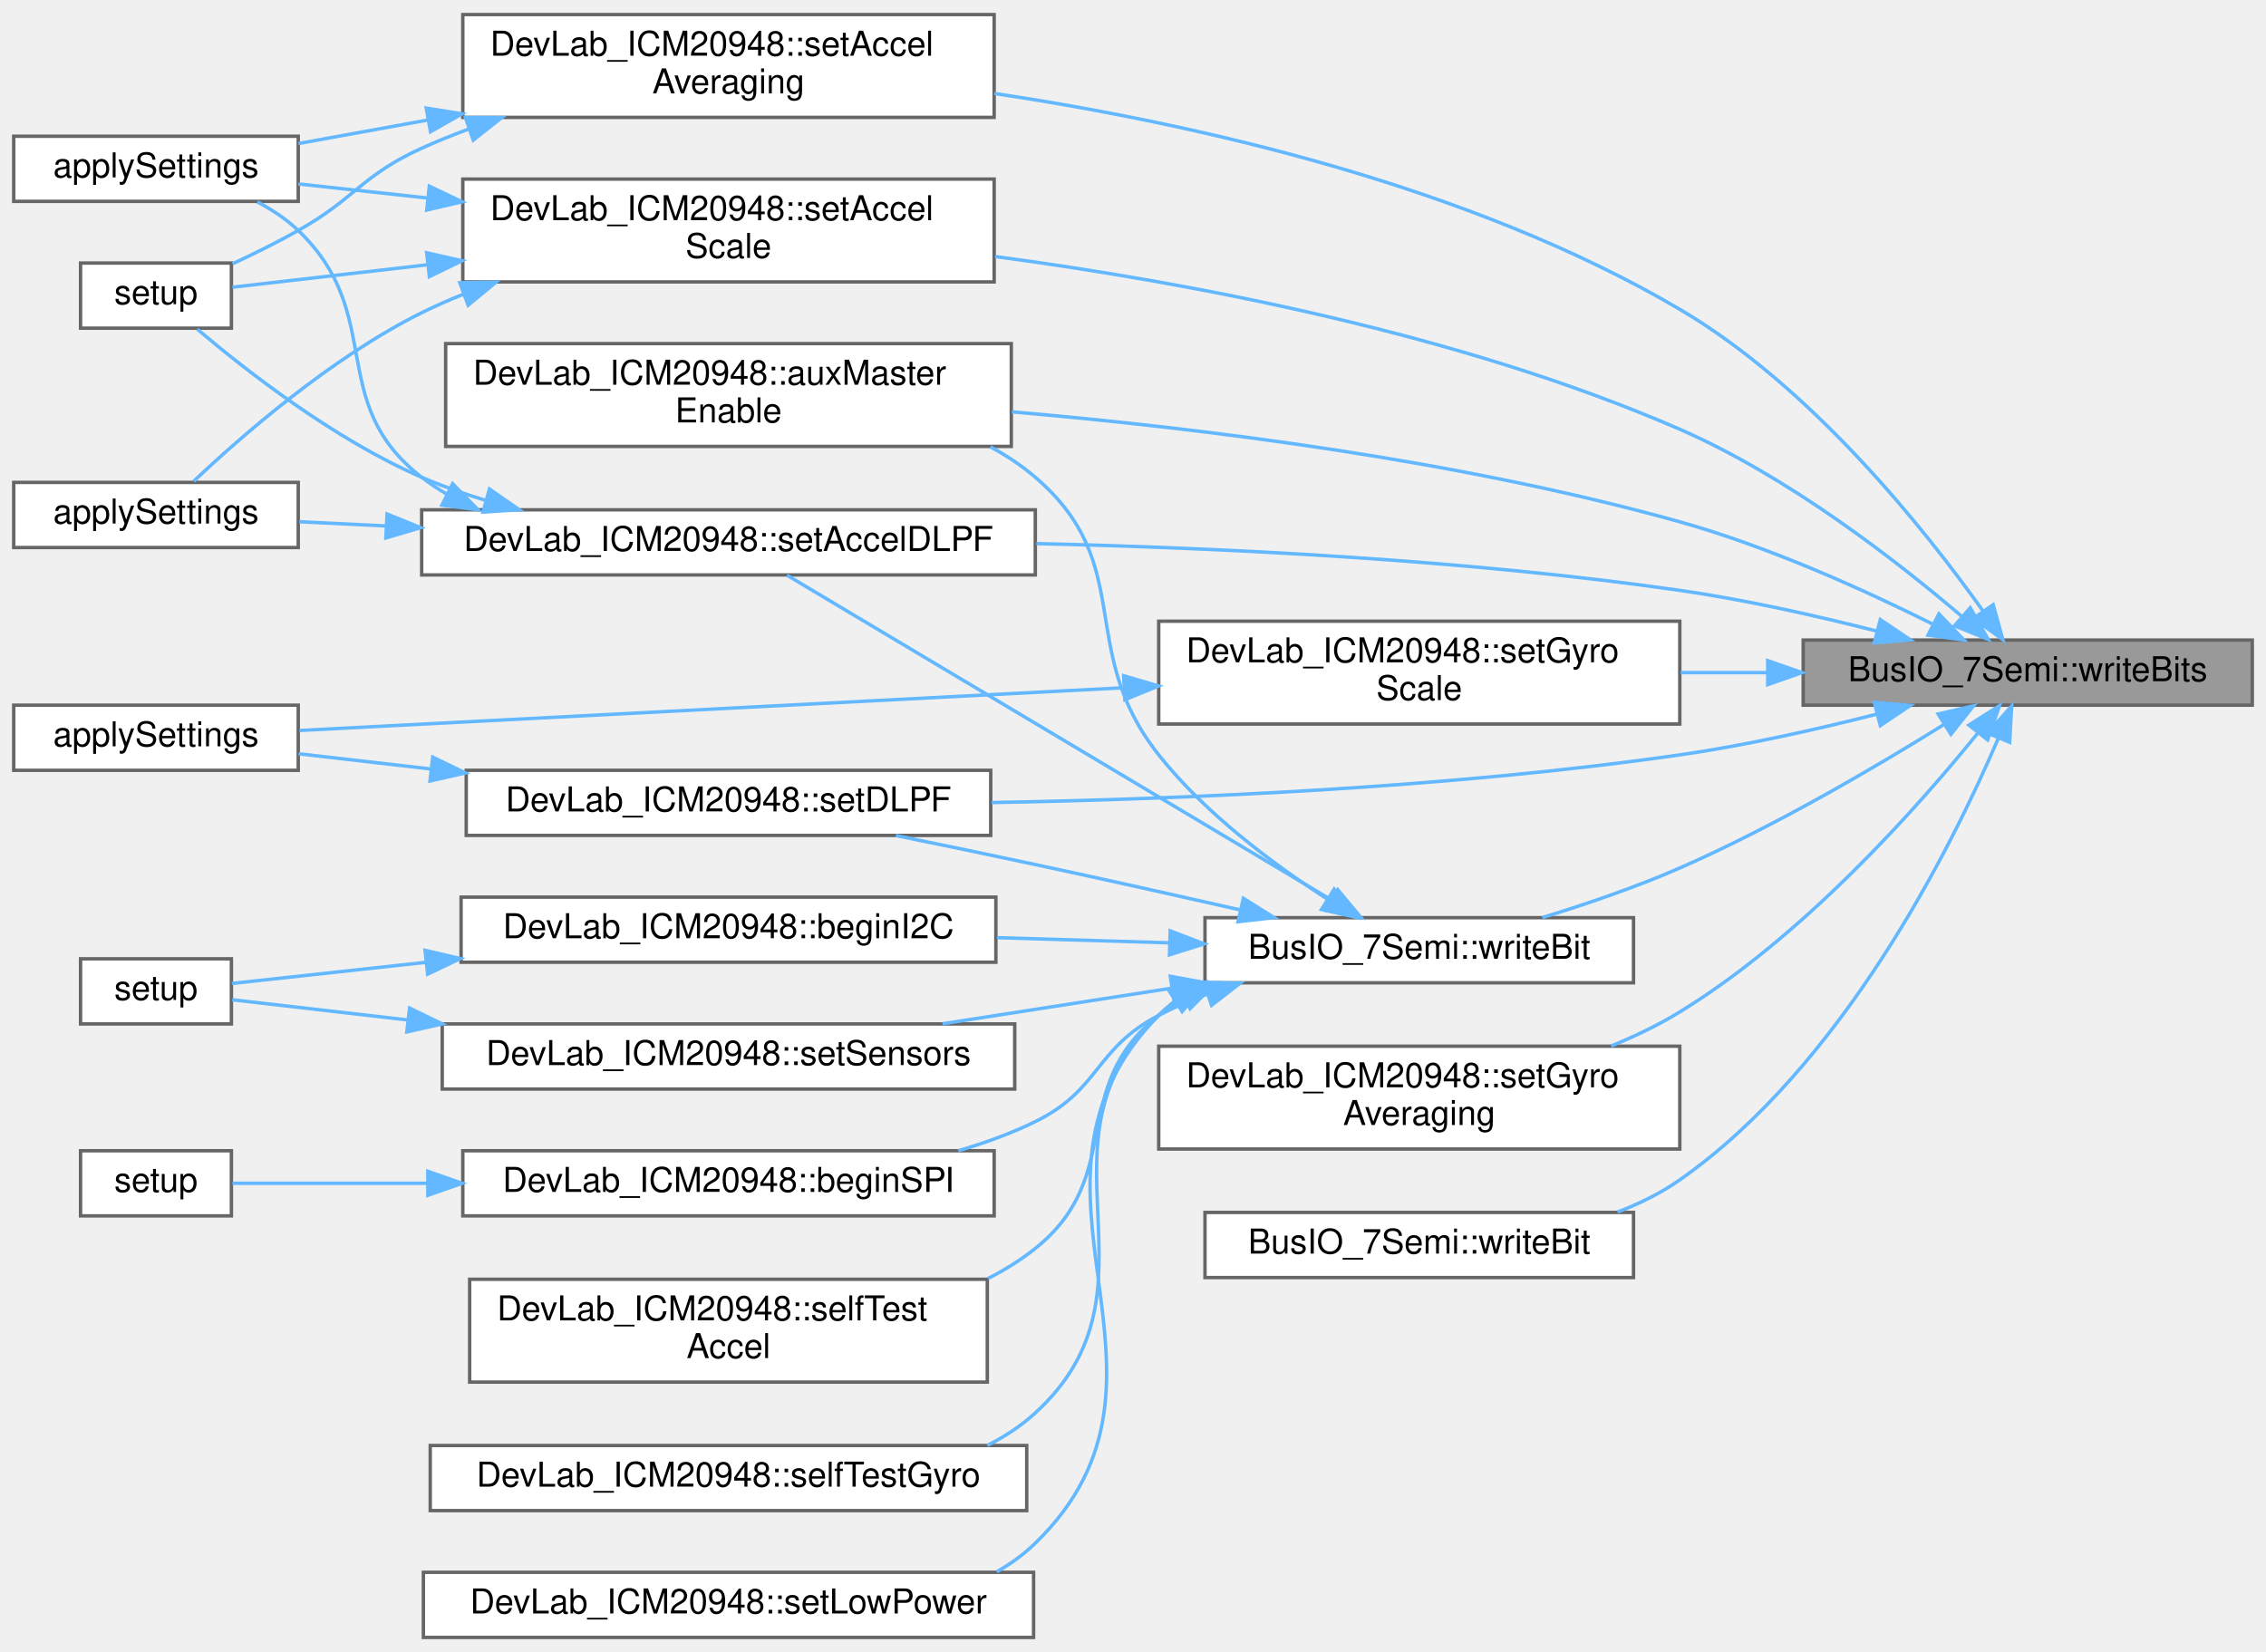
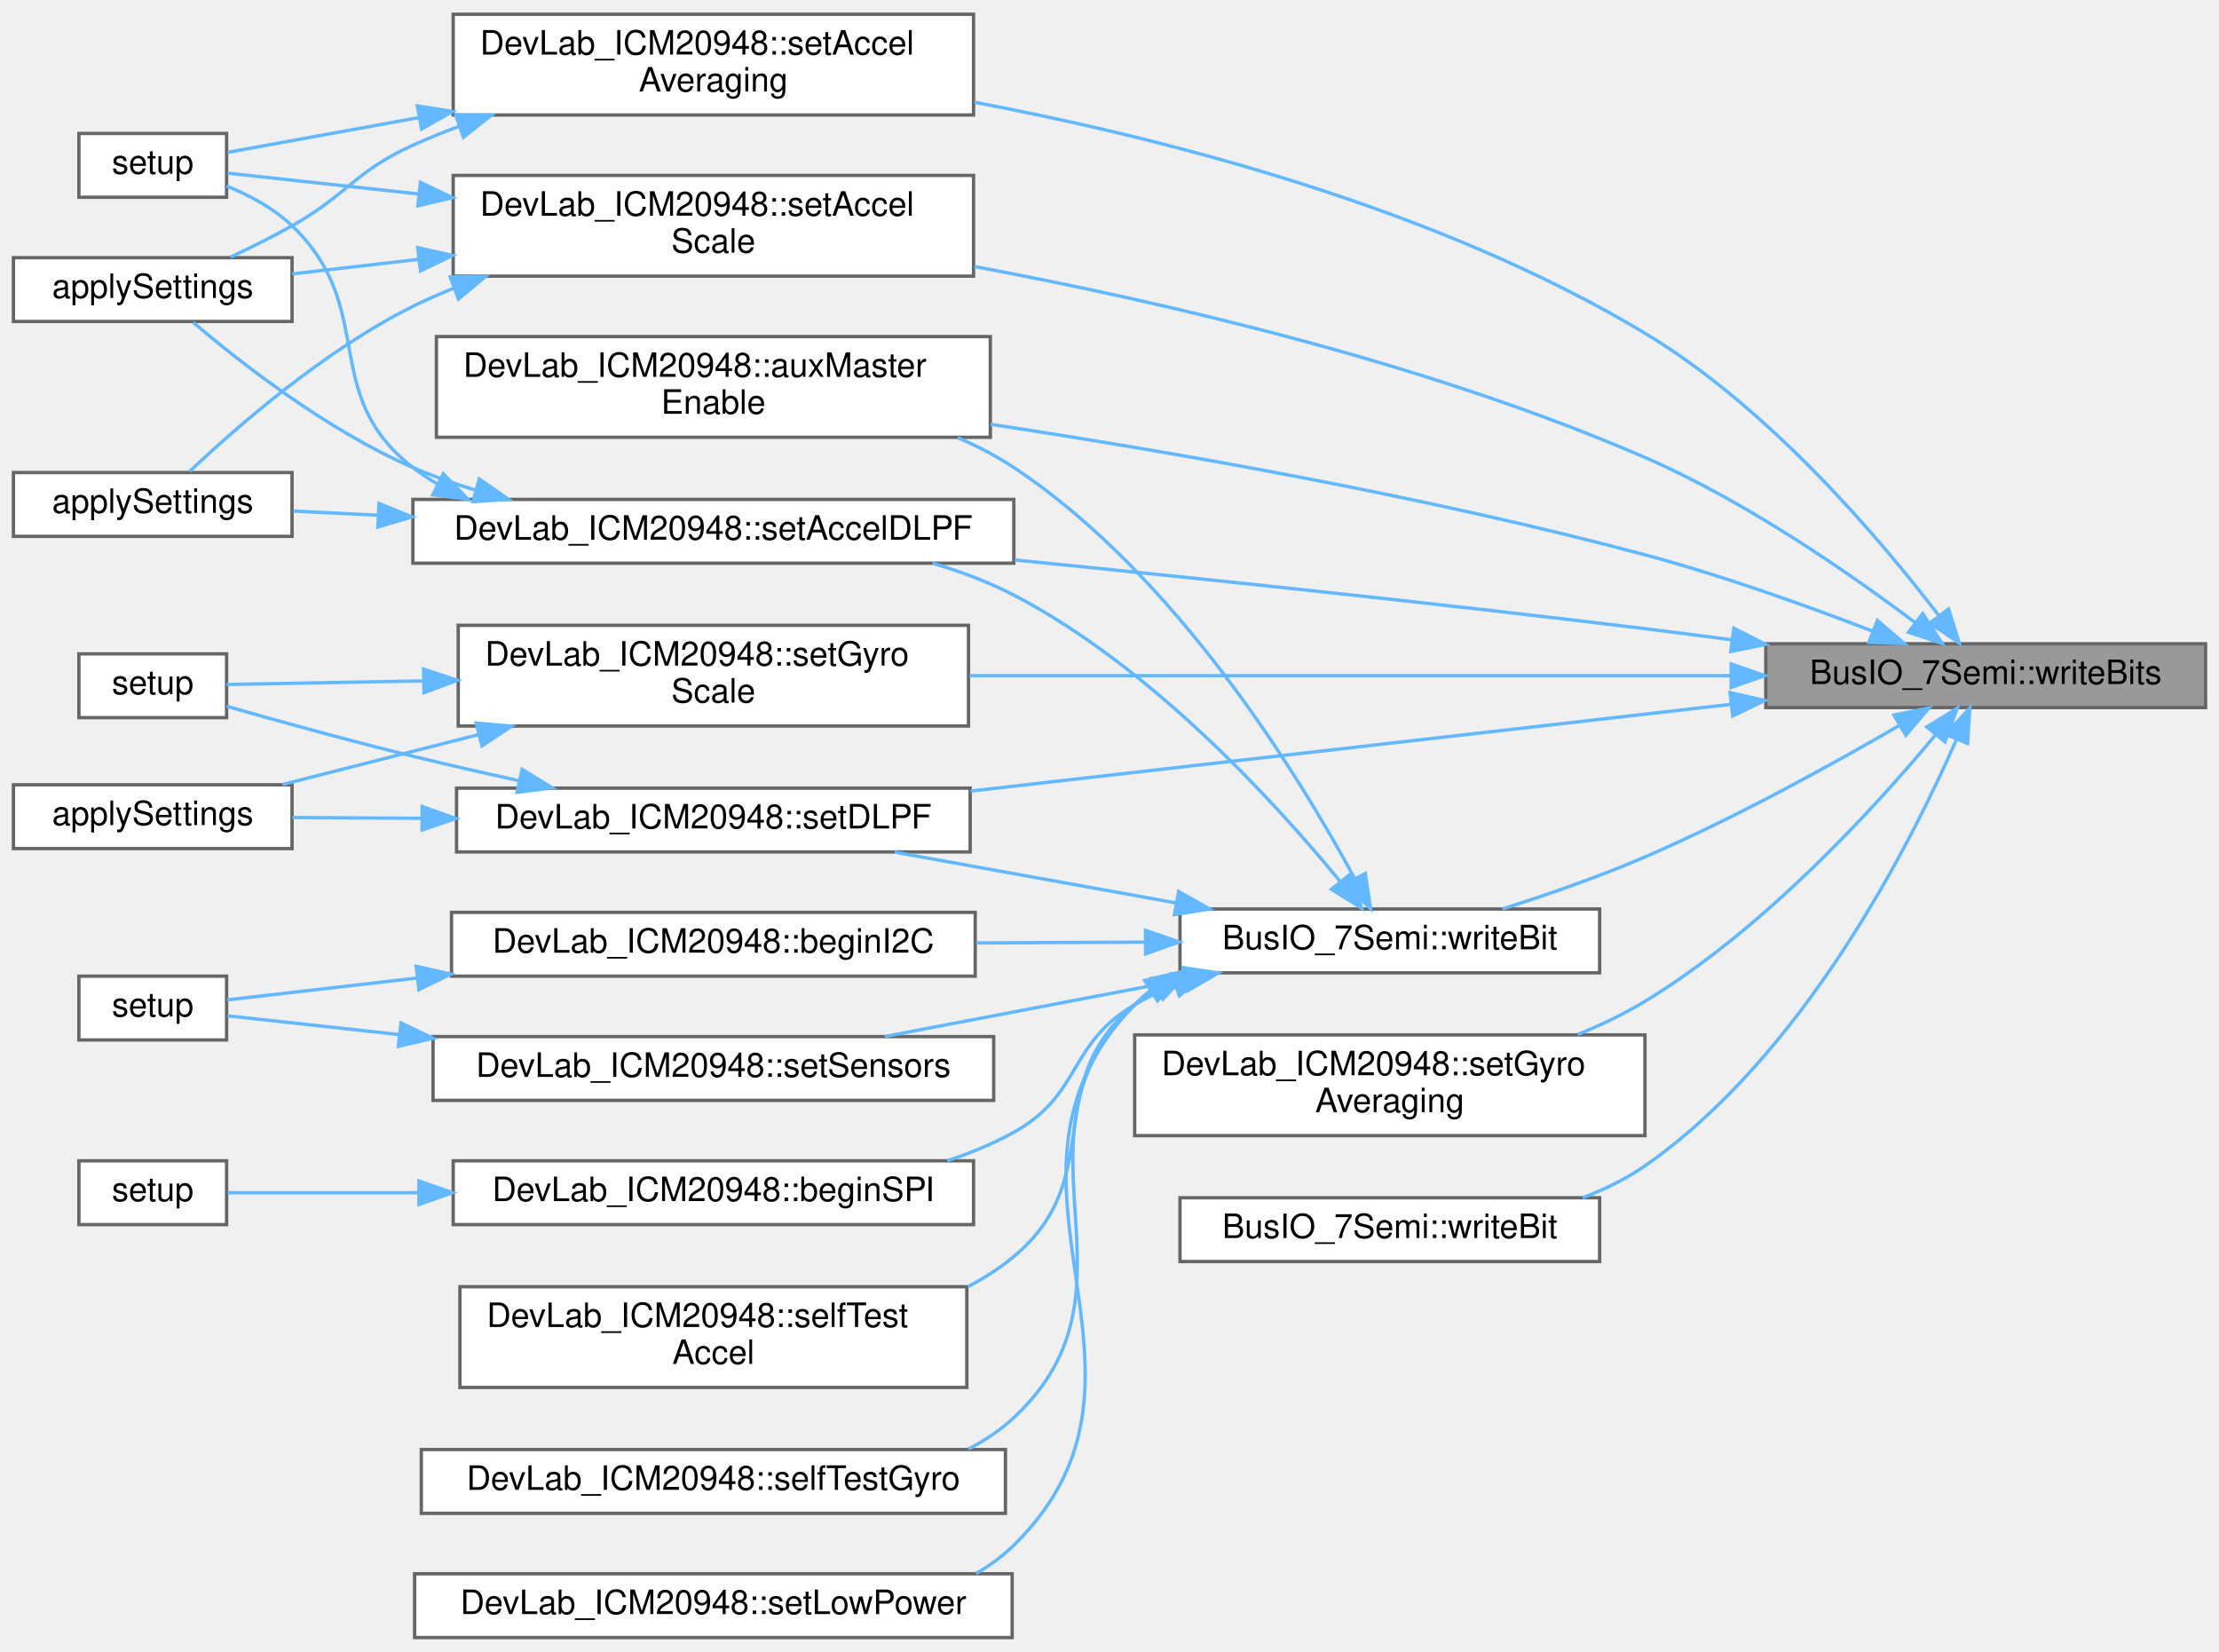
- <svg xmlns="http://www.w3.org/2000/svg" xmlns:xlink="http://www.w3.org/1999/xlink" width="661pt" height="482pt" viewBox="0.00 0.00 661.00 481.50">
-   <g id="graph0" class="graph" transform="scale(1 1) rotate(0) translate(4 477.5)">
+ <svg xmlns="http://www.w3.org/2000/svg" xmlns:xlink="http://www.w3.org/1999/xlink" width="661pt" height="492pt" viewBox="0.00 0.00 661.00 491.50">
+   <g id="graph0" class="graph" transform="scale(1 1) rotate(0) translate(4 487.5)">
    <g id="Node000001" class="node">
      <g id="a_Node000001">
        <a xlink:title=" ">
-           <polygon fill="#999999" stroke="#666666" points="653,-291 522,-291 522,-272 653,-272 653,-291" />
-           <text text-anchor="middle" x="587.5" y="-279" font-family="Helvetica,sans-Serif" font-size="10.00">BusIO_7Semi::writeBits</text>
+           <polygon fill="#999999" stroke="#666666" points="653,-296 522,-296 522,-277 653,-277 653,-296" />
+           <text text-anchor="middle" x="587.5" y="-284" font-family="Helvetica,sans-Serif" font-size="10.00">BusIO_7Semi::writeBits</text>
        </a>
      </g>
    </g>
    <g id="Node000002" class="node">
      <g id="a_Node000002">
        <a xlink:href="classDevLab__ICM20948.html#aab027c72832d1c7ec722187e6a64796a" target="_top" xlink:title=" ">
-           <polygon fill="white" stroke="#666666" points="291,-377.5 126,-377.5 126,-347.5 291,-347.5 291,-377.5" />
-           <text text-anchor="start" x="134" y="-365.5" font-family="Helvetica,sans-Serif" font-size="10.00">DevLab_ICM20948::auxMaster</text>
-           <text text-anchor="middle" x="208.5" y="-354.5" font-family="Helvetica,sans-Serif" font-size="10.00">Enable</text>
+           <polygon fill="white" stroke="#666666" points="291,-387.5 126,-387.5 126,-357.5 291,-357.5 291,-387.5" />
+           <text text-anchor="start" x="134" y="-375.5" font-family="Helvetica,sans-Serif" font-size="10.00">DevLab_ICM20948::auxMaster</text>
+           <text text-anchor="middle" x="208.5" y="-364.5" font-family="Helvetica,sans-Serif" font-size="10.00">Enable</text>
        </a>
      </g>
    </g>
    <g id="edge1_Node000001_Node000002" class="edge">
      <g id="a_edge1_Node000001_Node000002">
        <a xlink:title=" ">
-           <path fill="none" stroke="#63b8ff" d="M559.87,-295.61C540.04,-305.51 512.01,-318.22 486,-325.5 421.87,-343.45 346.86,-352.79 291.16,-357.59" />
-           <polygon fill="#63b8ff" stroke="#63b8ff" points="561.58,-298.67 568.9,-291.02 558.4,-292.43 561.58,-298.67" />
+           <path fill="none" stroke="#63b8ff" d="M553.97,-299.7C534.5,-307.2 509.13,-316.31 486,-322.5 421.32,-339.81 346.52,-352.93 291.04,-361.38" />
+           <polygon fill="#63b8ff" stroke="#63b8ff" points="555.25,-302.95 563.29,-296.05 552.7,-296.43 555.25,-302.95" />
        </a>
      </g>
    </g>
    <g id="Node000003" class="node">
      <g id="a_Node000003">
        <a xlink:href="classDevLab__ICM20948.html#a619f82390347cc173d1604d4d711b537" target="_top" xlink:title=" ">
-           <polygon fill="white" stroke="#666666" points="286,-473.5 131,-473.5 131,-443.5 286,-443.5 286,-473.5" />
-           <text text-anchor="start" x="139" y="-461.5" font-family="Helvetica,sans-Serif" font-size="10.00">DevLab_ICM20948::setAccel</text>
-           <text text-anchor="middle" x="208.5" y="-450.5" font-family="Helvetica,sans-Serif" font-size="10.00">Averaging</text>
+           <polygon fill="white" stroke="#666666" points="286,-483.5 131,-483.5 131,-453.5 286,-453.5 286,-483.5" />
+           <text text-anchor="start" x="139" y="-471.5" font-family="Helvetica,sans-Serif" font-size="10.00">DevLab_ICM20948::setAccel</text>
+           <text text-anchor="middle" x="208.5" y="-460.5" font-family="Helvetica,sans-Serif" font-size="10.00">Averaging</text>
        </a>
      </g>
    </g>
    <g id="edge2_Node000001_Node000003" class="edge">
      <g id="a_edge2_Node000001_Node000003">
        <a xlink:title=" ">
-           <path fill="none" stroke="#63b8ff" d="M574.37,-299.59C557.43,-323.41 524.4,-364.91 486,-387.5 424.27,-423.81 344.13,-441.75 286.04,-450.49" />
-           <polygon fill="#63b8ff" stroke="#63b8ff" points="577.42,-301.33 580.24,-291.12 571.67,-297.34 577.42,-301.33" />
+           <path fill="none" stroke="#63b8ff" d="M573.56,-304.37C556.15,-327.14 523.06,-366.23 486,-388.5 424.21,-425.63 344.27,-446.32 286.24,-457.3" />
+           <polygon fill="#63b8ff" stroke="#63b8ff" points="576.45,-306.34 579.63,-296.24 570.84,-302.15 576.45,-306.34" />
        </a>
      </g>
    </g>
    <g id="Node000006" class="node">
      <g id="a_Node000006">
        <a xlink:href="classDevLab__ICM20948.html#ac52d80aad738b90aa0f05e9d6404bb85" target="_top" xlink:title=" ">
-           <polygon fill="white" stroke="#666666" points="298,-329 119,-329 119,-310 298,-310 298,-329" />
-           <text text-anchor="middle" x="208.5" y="-317" font-family="Helvetica,sans-Serif" font-size="10.00">DevLab_ICM20948::setAccelDLPF</text>
+           <polygon fill="white" stroke="#666666" points="298,-339 119,-339 119,-320 298,-320 298,-339" />
+           <text text-anchor="middle" x="208.5" y="-327" font-family="Helvetica,sans-Serif" font-size="10.00">DevLab_ICM20948::setAccelDLPF</text>
        </a>
      </g>
    </g>
    <g id="edge5_Node000001_Node000006" class="edge">
      <g id="a_edge5_Node000001_Node000006">
        <a xlink:title=" ">
-           <path fill="none" stroke="#63b8ff" d="M543.3,-293.66C525.67,-298.13 505,-302.77 486,-305.5 423.67,-314.44 352.73,-317.9 298.31,-319.14" />
-           <polygon fill="#63b8ff" stroke="#63b8ff" points="544.5,-296.96 553.3,-291.05 542.74,-290.19 544.5,-296.96" />
+           <path fill="none" stroke="#63b8ff" d="M511.79,-297.19C503.1,-298.35 494.36,-299.48 486,-300.5 423.36,-308.15 352.57,-315.55 298.31,-320.96" />
+           <polygon fill="#63b8ff" stroke="#63b8ff" points="512.5,-300.63 521.94,-295.82 511.56,-293.69 512.5,-300.63" />
        </a>
      </g>
    </g>
    <g id="Node000008" class="node">
      <g id="a_Node000008">
        <a xlink:href="classDevLab__ICM20948.html#a1a2aa0019d5e1c6ba8ce4a3c1d9fcb43" target="_top" xlink:title=" ">
-           <polygon fill="white" stroke="#666666" points="286,-425.5 131,-425.5 131,-395.5 286,-395.5 286,-425.5" />
-           <text text-anchor="start" x="139" y="-413.5" font-family="Helvetica,sans-Serif" font-size="10.00">DevLab_ICM20948::setAccel</text>
-           <text text-anchor="middle" x="208.5" y="-402.5" font-family="Helvetica,sans-Serif" font-size="10.00">Scale</text>
+           <polygon fill="white" stroke="#666666" points="286,-435.5 131,-435.5 131,-405.5 286,-405.5 286,-435.5" />
+           <text text-anchor="start" x="139" y="-423.5" font-family="Helvetica,sans-Serif" font-size="10.00">DevLab_ICM20948::setAccel</text>
+           <text text-anchor="middle" x="208.5" y="-412.5" font-family="Helvetica,sans-Serif" font-size="10.00">Scale</text>
        </a>
      </g>
    </g>
    <g id="edge9_Node000001_Node000008" class="edge">
      <g id="a_edge9_Node000001_Node000008">
        <a xlink:title=" ">
-           <path fill="none" stroke="#63b8ff" d="M568.33,-297.85C549.21,-314.17 517.56,-338.75 486,-352.5 421.81,-380.47 343.23,-395.28 286.27,-402.91" />
-           <polygon fill="#63b8ff" stroke="#63b8ff" points="570.72,-300.42 575.96,-291.21 566.12,-295.14 570.72,-300.42" />
+           <path fill="none" stroke="#63b8ff" d="M566.45,-302.33C546.93,-317.02 515.92,-338.52 486,-351.5 421.32,-379.56 342.98,-397.76 286.22,-408.38" />
+           <polygon fill="#63b8ff" stroke="#63b8ff" points="568.75,-304.97 574.56,-296.11 564.49,-299.42 568.75,-304.97" />
        </a>
      </g>
    </g>
    <g id="Node000009" class="node">
      <g id="a_Node000009">
        <a xlink:href="classDevLab__ICM20948.html#a0bea2c662c285120253851c80289e077" target="_top" xlink:title=" ">
          <polygon fill="white" stroke="#666666" points="285,-253 132,-253 132,-234 285,-234 285,-253" />
          <text text-anchor="middle" x="208.5" y="-241" font-family="Helvetica,sans-Serif" font-size="10.00">DevLab_ICM20948::setDLPF</text>
        </a>
      </g>
    </g>
    <g id="edge13_Node000001_Node000009" class="edge">
      <g id="a_edge13_Node000001_Node000009">
        <a xlink:title=" ">
-           <path fill="none" stroke="#63b8ff" d="M543.3,-269.34C525.67,-264.87 505,-260.23 486,-257.5 418.56,-247.82 341.03,-244.57 285.26,-243.59" />
-           <polygon fill="#63b8ff" stroke="#63b8ff" points="542.74,-272.81 553.3,-271.95 544.5,-266.04 542.74,-272.81" />
-         </a>
-       </g>
-     </g>
-     <g id="Node000011" class="node">
-       <g id="a_Node000011">
-         <a xlink:href="classDevLab__ICM20948.html#a7ae5665d5e835f8024df82f43bae46e7" target="_top" xlink:title=" ">
-           <polygon fill="white" stroke="#666666" points="486,-172.5 334,-172.5 334,-142.5 486,-142.5 486,-172.5" />
-           <text text-anchor="start" x="342" y="-160.5" font-family="Helvetica,sans-Serif" font-size="10.00">DevLab_ICM20948::setGyro</text>
-           <text text-anchor="middle" x="410" y="-149.5" font-family="Helvetica,sans-Serif" font-size="10.00">Averaging</text>
-         </a>
-       </g>
-     </g>
-     <g id="edge15_Node000001_Node000011" class="edge">
-       <g id="a_edge15_Node000001_Node000011">
-         <a xlink:title=" ">
-           <path fill="none" stroke="#63b8ff" d="M573.06,-264.02C555.33,-242.08 522.13,-204.64 486,-182.5 479.8,-178.7 472.95,-175.4 465.99,-172.56" />
-           <polygon fill="#63b8ff" stroke="#63b8ff" points="570.32,-266.2 579.27,-271.87 575.81,-261.86 570.32,-266.2" />
+           <path fill="none" stroke="#63b8ff" d="M511.42,-277.94C445.78,-270.45 350.93,-259.63 285.13,-252.13" />
+           <polygon fill="#63b8ff" stroke="#63b8ff" points="511.36,-281.45 521.69,-279.11 512.15,-274.5 511.36,-281.45" />
        </a>
      </g>
    </g>
    <g id="Node000012" class="node">
      <g id="a_Node000012">
-         <a xlink:href="classDevLab__ICM20948.html#a6a06dbd14558e50d40595de82502d632" target="_top" xlink:title=" ">
-           <polygon fill="white" stroke="#666666" points="486,-296.5 334,-296.5 334,-266.5 486,-266.5 486,-296.5" />
-           <text text-anchor="start" x="342" y="-284.5" font-family="Helvetica,sans-Serif" font-size="10.00">DevLab_ICM20948::setGyro</text>
-           <text text-anchor="middle" x="410" y="-273.5" font-family="Helvetica,sans-Serif" font-size="10.00">Scale</text>
+         <a xlink:href="classDevLab__ICM20948.html#a7ae5665d5e835f8024df82f43bae46e7" target="_top" xlink:title=" ">
+           <polygon fill="white" stroke="#666666" points="486,-179.5 334,-179.5 334,-149.5 486,-149.5 486,-179.5" />
+           <text text-anchor="start" x="342" y="-167.5" font-family="Helvetica,sans-Serif" font-size="10.00">DevLab_ICM20948::setGyro</text>
+           <text text-anchor="middle" x="410" y="-156.5" font-family="Helvetica,sans-Serif" font-size="10.00">Averaging</text>
        </a>
      </g>
    </g>
    <g id="edge16_Node000001_Node000012" class="edge">
      <g id="a_edge16_Node000001_Node000012">
        <a xlink:title=" ">
-           <path fill="none" stroke="#63b8ff" d="M511.54,-281.5C503.16,-281.5 494.63,-281.5 486.26,-281.5" />
-           <polygon fill="#63b8ff" stroke="#63b8ff" points="511.65,-285 521.65,-281.5 511.65,-278 511.65,-285" />
+           <path fill="none" stroke="#63b8ff" d="M572.47,-268.77C554.54,-247.21 521.55,-211.04 486,-189.5 479.78,-185.73 472.92,-182.45 465.95,-179.62" />
+           <polygon fill="#63b8ff" stroke="#63b8ff" points="569.96,-271.23 578.99,-276.78 575.39,-266.81 569.96,-271.23" />
        </a>
      </g>
    </g>
    <g id="Node000013" class="node">
      <g id="a_Node000013">
-         <a xlink:href="classBusIO__7Semi.html#a6a07d4bd0a308294b37166b6d25209b2" target="_top" xlink:title=" ">
-           <polygon fill="white" stroke="#666666" points="472.5,-124 347.5,-124 347.5,-105 472.5,-105 472.5,-124" />
-           <text text-anchor="middle" x="410" y="-112" font-family="Helvetica,sans-Serif" font-size="10.00">BusIO_7Semi::writeBit</text>
-         </a>
-       </g>
-     </g>
-     <g id="edge18_Node000001_Node000013" class="edge">
-       <g id="a_edge18_Node000001_Node000013">
-         <a xlink:title=" ">
-           <path fill="none" stroke="#63b8ff" d="M578.87,-262.24C565.22,-230.35 533.53,-166.81 486,-133.5 480.5,-129.65 474.29,-126.57 467.85,-124.12" />
-           <polygon fill="#63b8ff" stroke="#63b8ff" points="575.75,-263.85 582.81,-271.75 582.22,-261.17 575.75,-263.85" />
+         <a xlink:href="classDevLab__ICM20948.html#a6a06dbd14558e50d40595de82502d632" target="_top" xlink:title=" ">
+           <polygon fill="white" stroke="#666666" points="284.5,-301.5 132.5,-301.5 132.5,-271.5 284.5,-271.5 284.5,-301.5" />
+           <text text-anchor="start" x="140.5" y="-289.5" font-family="Helvetica,sans-Serif" font-size="10.00">DevLab_ICM20948::setGyro</text>
+           <text text-anchor="middle" x="208.5" y="-278.5" font-family="Helvetica,sans-Serif" font-size="10.00">Scale</text>
+         </a>
+       </g>
+     </g>
+     <g id="edge17_Node000001_Node000013" class="edge">
+       <g id="a_edge17_Node000001_Node000013">
+         <a xlink:title=" ">
+           <path fill="none" stroke="#63b8ff" d="M511.4,-286.5C445.65,-286.5 350.6,-286.5 284.79,-286.5" />
+           <polygon fill="#63b8ff" stroke="#63b8ff" points="511.69,-290 521.69,-286.5 511.69,-283 511.69,-290" />
        </a>
      </g>
    </g>
    <g id="Node000014" class="node">
      <g id="a_Node000014">
+         <a xlink:href="classBusIO__7Semi.html#a6a07d4bd0a308294b37166b6d25209b2" target="_top" xlink:title=" ">
+           <polygon fill="white" stroke="#666666" points="472.5,-131 347.5,-131 347.5,-112 472.5,-112 472.5,-131" />
+           <text text-anchor="middle" x="410" y="-119" font-family="Helvetica,sans-Serif" font-size="10.00">BusIO_7Semi::writeBit</text>
+         </a>
+       </g>
+     </g>
+     <g id="edge20_Node000001_Node000014" class="edge">
+       <g id="a_edge20_Node000001_Node000014">
+         <a xlink:title=" ">
+           <path fill="none" stroke="#63b8ff" d="M578.8,-267.5C565.04,-236.04 533.2,-173.35 486,-140.5 480.38,-136.59 474.02,-133.48 467.44,-131.01" />
+           <polygon fill="#63b8ff" stroke="#63b8ff" points="575.65,-269.04 582.77,-276.88 582.1,-266.31 575.65,-269.04" />
+         </a>
+       </g>
+     </g>
+     <g id="Node000015" class="node">
+       <g id="a_Node000015">
        <a xlink:href="classBusIO__7Semi.html#ac7b3d1c425f7187abbe1bbec64d9ccea" target="_top" xlink:title=" ">
-           <polygon fill="white" stroke="#666666" points="472.5,-210 347.5,-210 347.5,-191 472.5,-191 472.5,-210" />
-           <text text-anchor="middle" x="410" y="-198" font-family="Helvetica,sans-Serif" font-size="10.00">BusIO_7Semi::writeBit</text>
-         </a>
-       </g>
-     </g>
-     <g id="edge19_Node000001_Node000014" class="edge">
-       <g id="a_edge19_Node000001_Node000014">
-         <a xlink:title=" ">
-           <path fill="none" stroke="#63b8ff" d="M562.99,-266.32C543.07,-253.91 513.44,-236.52 486,-224.5 473.23,-218.91 458.73,-213.96 445.9,-210.03" />
-           <polygon fill="#63b8ff" stroke="#63b8ff" points="561.36,-269.43 571.68,-271.8 565.09,-263.51 561.36,-269.43" />
+           <polygon fill="white" stroke="#666666" points="472.5,-217 347.5,-217 347.5,-198 472.5,-198 472.5,-217" />
+           <text text-anchor="middle" x="410" y="-205" font-family="Helvetica,sans-Serif" font-size="10.00">BusIO_7Semi::writeBit</text>
+         </a>
+       </g>
+     </g>
+     <g id="edge21_Node000001_Node000015" class="edge">
+       <g id="a_edge21_Node000001_Node000015">
+         <a xlink:title=" ">
+           <path fill="none" stroke="#63b8ff" d="M561.8,-271.68C541.81,-260.08 512.69,-244.02 486,-232.5 472.39,-226.63 456.92,-221.26 443.57,-217.02" />
+           <polygon fill="#63b8ff" stroke="#63b8ff" points="560.17,-274.79 570.56,-276.83 563.71,-268.75 560.17,-274.79" />
        </a>
      </g>
    </g>
    <g id="Node000004" class="node">
      <g id="a_Node000004">
        <a xlink:href="test2_8ino.html#a73c1d2766fc4db839bb9adf5cab93c80" target="_top" xlink:title="Apply one accelerometer full-scale, DLPF, and averaging configuration.">
-           <polygon fill="white" stroke="#666666" points="83,-438 0,-438 0,-419 83,-419 83,-438" />
-           <text text-anchor="middle" x="41.5" y="-426" font-family="Helvetica,sans-Serif" font-size="10.00">applySettings</text>
+           <polygon fill="white" stroke="#666666" points="83,-411 0,-411 0,-392 83,-392 83,-411" />
+           <text text-anchor="middle" x="41.5" y="-399" font-family="Helvetica,sans-Serif" font-size="10.00">applySettings</text>
        </a>
      </g>
    </g>
    <g id="edge3_Node000003_Node000004" class="edge">
      <g id="a_edge3_Node000003_Node000004">
        <a xlink:title=" ">
-           <path fill="none" stroke="#63b8ff" d="M120.73,-442.72C107.57,-440.33 94.56,-437.97 83.04,-435.87" />
-           <polygon fill="#63b8ff" stroke="#63b8ff" points="120.33,-446.21 130.8,-444.55 121.58,-439.32 120.33,-446.21" />
+           <path fill="none" stroke="#63b8ff" d="M132.66,-450.08C127.98,-448.35 123.39,-446.49 119,-444.5 101.49,-436.55 99.75,-429.94 83,-420.5 77.18,-417.22 70.7,-414 64.66,-411.17" />
+           <polygon fill="#63b8ff" stroke="#63b8ff" points="131.76,-453.47 142.36,-453.44 134.05,-446.86 131.76,-453.47" />
        </a>
      </g>
    </g>
    <g id="Node000005" class="node">
      <g id="a_Node000005">
        <a xlink:href="i2c__accel_8ino.html#a4fc01d736fe50cf5b977f755b675f11d" target="_top" xlink:title="Configure the IMU for accelerometer-only operation over I2C.">
-           <polygon fill="white" stroke="#666666" points="63.5,-401 19.5,-401 19.5,-382 63.5,-382 63.5,-401" />
-           <text text-anchor="middle" x="41.5" y="-389" font-family="Helvetica,sans-Serif" font-size="10.00">setup</text>
+           <polygon fill="white" stroke="#666666" points="63.5,-448 19.5,-448 19.5,-429 63.5,-429 63.5,-448" />
+           <text text-anchor="middle" x="41.5" y="-436" font-family="Helvetica,sans-Serif" font-size="10.00">setup</text>
        </a>
      </g>
    </g>
    <g id="edge4_Node000003_Node000005" class="edge">
      <g id="a_edge4_Node000003_Node000005">
        <a xlink:title=" ">
-           <path fill="none" stroke="#63b8ff" d="M132.66,-440.08C127.98,-438.35 123.39,-436.49 119,-434.5 101.49,-426.55 99.75,-419.94 83,-410.5 76.91,-407.07 70.1,-403.7 63.82,-400.78" />
-           <polygon fill="#63b8ff" stroke="#63b8ff" points="131.76,-443.47 142.36,-443.44 134.05,-436.86 131.76,-443.47" />
+           <path fill="none" stroke="#63b8ff" d="M120.7,-452.72C99.47,-448.86 78.61,-445.07 63.79,-442.37" />
+           <polygon fill="#63b8ff" stroke="#63b8ff" points="120.33,-456.21 130.8,-454.55 121.58,-449.32 120.33,-456.21" />
        </a>
      </g>
    </g>
    <g id="edge7_Node000006_Node000004" class="edge">
      <g id="a_edge7_Node000006_Node000004">
        <a xlink:title=" ">
-           <path fill="none" stroke="#63b8ff" d="M126.36,-333.56C123.79,-335.05 121.33,-336.7 119,-338.5 90.72,-360.42 108.87,-385.78 83,-410.5 79.55,-413.8 75.4,-416.55 71.08,-418.83" />
-           <polygon fill="#63b8ff" stroke="#63b8ff" points="128.04,-336.63 135.42,-329.03 124.91,-330.37 128.04,-336.63" />
+           <path fill="none" stroke="#63b8ff" d="M137.45,-341.82C131.11,-343.75 124.87,-345.96 119,-348.5 93.5,-359.54 67.73,-379.67 53.57,-391.69" />
+           <polygon fill="#63b8ff" stroke="#63b8ff" points="138.77,-345.08 147.46,-339.03 136.89,-338.34 138.77,-345.08" />
        </a>
      </g>
    </g>
    <g id="edge8_Node000006_Node000005" class="edge">
      <g id="a_edge8_Node000006_Node000005">
        <a xlink:title=" ">
-           <path fill="none" stroke="#63b8ff" d="M137.45,-331.82C131.11,-333.75 124.87,-335.96 119,-338.5 93.5,-349.54 67.73,-369.67 53.57,-381.69" />
-           <polygon fill="#63b8ff" stroke="#63b8ff" points="138.77,-335.08 147.46,-329.03 136.89,-328.34 138.77,-335.08" />
+           <path fill="none" stroke="#63b8ff" d="M126.36,-343.56C123.79,-345.05 121.33,-346.7 119,-348.5 90.72,-370.42 108.87,-395.78 83,-420.5 77.55,-425.71 70.34,-429.57 63.51,-432.35" />
+           <polygon fill="#63b8ff" stroke="#63b8ff" points="128.04,-346.63 135.42,-339.03 124.91,-340.37 128.04,-346.63" />
        </a>
      </g>
    </g>
    <g id="Node000007" class="node">
      <g id="a_Node000007">
        <a xlink:href="test_8ino.html#a327f4fbd9f22daba4f8a6f3f1c13f729" target="_top" xlink:title="Apply one accelerometer full-scale and DLPF configuration.">
-           <polygon fill="white" stroke="#666666" points="83,-337 0,-337 0,-318 83,-318 83,-337" />
-           <text text-anchor="middle" x="41.5" y="-325" font-family="Helvetica,sans-Serif" font-size="10.00">applySettings</text>
+           <polygon fill="white" stroke="#666666" points="83,-347 0,-347 0,-328 83,-328 83,-347" />
+           <text text-anchor="middle" x="41.5" y="-335" font-family="Helvetica,sans-Serif" font-size="10.00">applySettings</text>
        </a>
      </g>
    </g>
    <g id="edge6_Node000006_Node000007" class="edge">
      <g id="a_edge6_Node000006_Node000007">
        <a xlink:title=" ">
-           <path fill="none" stroke="#63b8ff" d="M108.65,-324.29C99.81,-324.72 91.23,-325.14 83.33,-325.52" />
-           <polygon fill="#63b8ff" stroke="#63b8ff" points="108.9,-327.78 118.72,-323.8 108.56,-320.79 108.9,-327.78" />
+           <path fill="none" stroke="#63b8ff" d="M108.65,-334.29C99.81,-334.72 91.23,-335.14 83.33,-335.52" />
+           <polygon fill="#63b8ff" stroke="#63b8ff" points="108.9,-337.78 118.72,-333.8 108.56,-330.79 108.9,-337.78" />
        </a>
      </g>
    </g>
    <g id="edge11_Node000008_Node000004" class="edge">
      <g id="a_edge11_Node000008_Node000004">
        <a xlink:title=" ">
-           <path fill="none" stroke="#63b8ff" d="M120.73,-419.97C107.57,-421.4 94.56,-422.82 83.04,-424.08" />
-           <polygon fill="#63b8ff" stroke="#63b8ff" points="121.24,-423.43 130.8,-418.87 120.48,-416.47 121.24,-423.43" />
+           <path fill="none" stroke="#63b8ff" d="M120.73,-410.51C107.57,-408.99 94.56,-407.49 83.04,-406.17" />
+           <polygon fill="#63b8ff" stroke="#63b8ff" points="120.46,-414 130.8,-411.67 121.26,-407.05 120.46,-414" />
        </a>
      </g>
    </g>
    <g id="edge12_Node000008_Node000005" class="edge">
      <g id="a_edge12_Node000008_Node000005">
        <a xlink:title=" ">
-           <path fill="none" stroke="#63b8ff" d="M120.7,-400.5C99.47,-398.06 78.61,-395.66 63.79,-393.95" />
-           <polygon fill="#63b8ff" stroke="#63b8ff" points="120.46,-404 130.8,-401.67 121.26,-397.05 120.46,-404" />
+           <path fill="none" stroke="#63b8ff" d="M120.7,-429.97C99.47,-432.29 78.61,-434.56 63.79,-436.18" />
+           <polygon fill="#63b8ff" stroke="#63b8ff" points="121.24,-433.43 130.8,-428.87 120.48,-426.47 121.24,-433.43" />
        </a>
      </g>
    </g>
    <g id="edge10_Node000008_Node000007" class="edge">
      <g id="a_edge10_Node000008_Node000007">
        <a xlink:title=" ">
-           <path fill="none" stroke="#63b8ff" d="M131.33,-391.97C127.1,-390.29 122.96,-388.46 119,-386.5 92.56,-373.37 66.32,-350.41 52.5,-337.34" />
-           <polygon fill="#63b8ff" stroke="#63b8ff" points="130.13,-395.26 140.72,-395.45 132.56,-388.69 130.13,-395.26" />
+           <path fill="none" stroke="#63b8ff" d="M131.33,-401.97C127.1,-400.29 122.96,-398.46 119,-396.5 92.56,-383.37 66.32,-360.41 52.5,-347.34" />
+           <polygon fill="#63b8ff" stroke="#63b8ff" points="130.13,-405.26 140.72,-405.45 132.56,-398.69 130.13,-405.26" />
        </a>
      </g>
    </g>
    <g id="Node000010" class="node">
      <g id="a_Node000010">
        <a xlink:href="gyr__test_8ino.html#a327f4fbd9f22daba4f8a6f3f1c13f729" target="_top" xlink:title="Apply one gyroscope full-scale and DLPF configuration.">
-           <polygon fill="white" stroke="#666666" points="83,-272 0,-272 0,-253 83,-253 83,-272" />
-           <text text-anchor="middle" x="41.5" y="-260" font-family="Helvetica,sans-Serif" font-size="10.00">applySettings</text>
+           <polygon fill="white" stroke="#666666" points="83,-254 0,-254 0,-235 83,-235 83,-254" />
+           <text text-anchor="middle" x="41.5" y="-242" font-family="Helvetica,sans-Serif" font-size="10.00">applySettings</text>
        </a>
      </g>
    </g>
    <g id="edge14_Node000009_Node000010" class="edge">
      <g id="a_edge14_Node000009_Node000010">
        <a xlink:title=" ">
-           <path fill="none" stroke="#63b8ff" d="M121.52,-253.4C108.12,-254.94 94.85,-256.47 83.11,-257.82" />
-           <polygon fill="#63b8ff" stroke="#63b8ff" points="122.23,-256.84 131.76,-252.22 121.43,-249.89 122.23,-256.84" />
-         </a>
-       </g>
-     </g>
-     <g id="edge17_Node000012_Node000010" class="edge">
-       <g id="a_edge17_Node000012_Node000010">
-         <a xlink:title=" ">
-           <path fill="none" stroke="#63b8ff" d="M323.51,-277.07C247.98,-273.15 141.12,-267.61 83.37,-264.62" />
-           <polygon fill="#63b8ff" stroke="#63b8ff" points="323.78,-280.59 333.95,-277.61 324.14,-273.6 323.78,-280.59" />
-         </a>
-       </g>
-     </g>
-     <g id="edge20_Node000014_Node000002" class="edge">
-       <g id="a_edge20_Node000014_Node000002">
-         <a xlink:title=" ">
-           <path fill="none" stroke="#63b8ff" d="M383.01,-215.54C367.19,-225.75 347.49,-240.46 334,-257.5 309.55,-288.39 327.91,-312.86 298,-338.5 294.01,-341.92 289.58,-344.86 284.89,-347.38" />
-           <polygon fill="#63b8ff" stroke="#63b8ff" points="385.17,-218.32 391.81,-210.07 381.47,-212.38 385.17,-218.32" />
-         </a>
-       </g>
-     </g>
-     <g id="edge27_Node000014_Node000006" class="edge">
-       <g id="a_edge27_Node000014_Node000006">
-         <a xlink:title=" ">
-           <path fill="none" stroke="#63b8ff" d="M384.35,-215.2C342.9,-239.93 260.36,-289.16 225.56,-309.92" />
-           <polygon fill="#63b8ff" stroke="#63b8ff" points="386.22,-218.17 393.01,-210.04 382.63,-212.15 386.22,-218.17" />
-         </a>
-       </g>
-     </g>
-     <g id="edge28_Node000014_Node000009" class="edge">
-       <g id="a_edge28_Node000014_Node000009">
-         <a xlink:title=" ">
-           <path fill="none" stroke="#63b8ff" d="M357.82,-212.26C339.03,-216.52 317.57,-221.31 298,-225.5 284.82,-228.33 270.5,-231.28 257.31,-233.97" />
-           <polygon fill="#63b8ff" stroke="#63b8ff" points="358.69,-215.65 367.67,-210.02 357.14,-208.83 358.69,-215.65" />
-         </a>
-       </g>
-     </g>
-     <g id="Node000015" class="node">
-       <g id="a_Node000015">
+           <path fill="none" stroke="#63b8ff" d="M121.52,-244.02C108.12,-244.1 94.85,-244.18 83.11,-244.25" />
+           <polygon fill="#63b8ff" stroke="#63b8ff" points="121.78,-247.52 131.76,-243.96 121.74,-240.52 121.78,-247.52" />
+         </a>
+       </g>
+     </g>
+     <g id="Node000011" class="node">
+       <g id="a_Node000011">
+         <a xlink:href="i2c__gyro_8ino.html#a4fc01d736fe50cf5b977f755b675f11d" target="_top" xlink:title="Configure the IMU for gyroscope-only operation over I2C.">
+           <polygon fill="white" stroke="#666666" points="63.5,-293 19.5,-293 19.5,-274 63.5,-274 63.5,-293" />
+           <text text-anchor="middle" x="41.5" y="-281" font-family="Helvetica,sans-Serif" font-size="10.00">setup</text>
+         </a>
+       </g>
+     </g>
+     <g id="edge15_Node000009_Node000011" class="edge">
+       <g id="a_edge15_Node000009_Node000011">
+         <a xlink:title=" ">
+           <path fill="none" stroke="#63b8ff" d="M150.59,-255.22C140.06,-257.53 129.18,-260.01 119,-262.5 100.14,-267.11 78.84,-273.01 63.52,-277.39" />
+           <polygon fill="#63b8ff" stroke="#63b8ff" points="151.51,-258.6 160.54,-253.07 150.02,-251.76 151.51,-258.6" />
+         </a>
+       </g>
+     </g>
+     <g id="edge18_Node000013_Node000010" class="edge">
+       <g id="a_edge18_Node000013_Node000010">
+         <a xlink:title=" ">
+           <path fill="none" stroke="#63b8ff" d="M138.67,-268.98C118.63,-263.88 97.48,-258.49 80.13,-254.08" />
+           <polygon fill="#63b8ff" stroke="#63b8ff" points="137.84,-272.38 148.4,-271.46 139.57,-265.6 137.84,-272.38" />
+         </a>
+       </g>
+     </g>
+     <g id="edge19_Node000013_Node000011" class="edge">
+       <g id="a_edge19_Node000013_Node000011">
+         <a xlink:title=" ">
+           <path fill="none" stroke="#63b8ff" d="M122.19,-284.95C100.31,-284.55 78.69,-284.16 63.51,-283.88" />
+           <polygon fill="#63b8ff" stroke="#63b8ff" points="122.18,-288.45 132.24,-285.13 122.31,-281.45 122.18,-288.45" />
+         </a>
+       </g>
+     </g>
+     <g id="edge22_Node000015_Node000002" class="edge">
+       <g id="a_edge22_Node000015_Node000002">
+         <a xlink:title=" ">
+           <path fill="none" stroke="#63b8ff" d="M399.48,-226.2C383.02,-256.6 346.33,-316.54 298,-348.5 292.82,-351.93 287.17,-354.86 281.3,-357.38" />
+           <polygon fill="#63b8ff" stroke="#63b8ff" points="402.7,-227.59 404.27,-217.11 396.51,-224.32 402.7,-227.59" />
+         </a>
+       </g>
+     </g>
+     <g id="edge29_Node000015_Node000006" class="edge">
+       <g id="a_edge29_Node000015_Node000006">
+         <a xlink:title=" ">
+           <path fill="none" stroke="#63b8ff" d="M395.14,-225.3C375.94,-248.67 338.95,-289.2 298,-310.5 290.47,-314.42 282.18,-317.53 273.79,-320" />
+           <polygon fill="#63b8ff" stroke="#63b8ff" points="398.06,-227.25 401.6,-217.27 392.61,-222.87 398.06,-227.25" />
+         </a>
+       </g>
+     </g>
+     <g id="edge30_Node000015_Node000009" class="edge">
+       <g id="a_edge30_Node000015_Node000009">
+         <a xlink:title=" ">
+           <path fill="none" stroke="#63b8ff" d="M346.23,-218.83C319.31,-223.68 288.21,-229.3 262.47,-233.94" />
+           <polygon fill="#63b8ff" stroke="#63b8ff" points="347.1,-222.23 356.32,-217.01 345.86,-215.34 347.1,-222.23" />
+         </a>
+       </g>
+     </g>
+     <g id="Node000016" class="node">
+       <g id="a_Node000016">
        <a xlink:href="classDevLab__ICM20948.html#a91147b3cd4c45bffc8e024f985be7b21" target="_top" xlink:title=" ">
          <polygon fill="white" stroke="#666666" points="286.5,-216 130.5,-216 130.5,-197 286.5,-197 286.5,-216" />
          <text text-anchor="middle" x="208.5" y="-204" font-family="Helvetica,sans-Serif" font-size="10.00">DevLab_ICM20948::beginI2C</text>
        </a>
      </g>
    </g>
-     <g id="edge21_Node000014_Node000015" class="edge">
-       <g id="a_edge21_Node000014_Node000015">
-         <a xlink:title=" ">
-           <path fill="none" stroke="#63b8ff" d="M337.21,-202.66C320.85,-203.15 303.39,-203.68 286.81,-204.17" />
-           <polygon fill="#63b8ff" stroke="#63b8ff" points="337.35,-206.16 347.24,-202.36 337.14,-199.16 337.35,-206.16" />
-         </a>
-       </g>
-     </g>
-     <g id="Node000017" class="node">
-       <g id="a_Node000017">
+     <g id="edge23_Node000015_Node000016" class="edge">
+       <g id="a_edge23_Node000015_Node000016">
+         <a xlink:title=" ">
+           <path fill="none" stroke="#63b8ff" d="M337.21,-207.14C320.85,-207.06 303.39,-206.97 286.81,-206.89" />
+           <polygon fill="#63b8ff" stroke="#63b8ff" points="337.23,-210.64 347.24,-207.19 337.26,-203.64 337.23,-210.64" />
+         </a>
+       </g>
+     </g>
+     <g id="Node000018" class="node">
+       <g id="a_Node000018">
        <a xlink:href="classDevLab__ICM20948.html#a4386f310503153f3e28935cbdda75b18" target="_top" xlink:title=" ">
          <polygon fill="white" stroke="#666666" points="286,-142 131,-142 131,-123 286,-123 286,-142" />
          <text text-anchor="middle" x="208.5" y="-130" font-family="Helvetica,sans-Serif" font-size="10.00">DevLab_ICM20948::beginSPI</text>
        </a>
      </g>
    </g>
-     <g id="edge23_Node000014_Node000017" class="edge">
-       <g id="a_edge23_Node000014_Node000017">
-         <a xlink:title=" ">
-           <path fill="none" stroke="#63b8ff" d="M348.23,-187.72C343.31,-185.91 338.5,-183.84 334,-181.5 315.27,-171.76 316.96,-159.79 298,-150.5 290.96,-147.05 283.3,-144.26 275.52,-142.01" />
-           <polygon fill="#63b8ff" stroke="#63b8ff" points="347.2,-191.07 357.8,-190.92 349.42,-184.43 347.2,-191.07" />
-         </a>
-       </g>
-     </g>
-     <g id="Node000019" class="node">
-       <g id="a_Node000019">
+     <g id="edge25_Node000015_Node000018" class="edge">
+       <g id="a_edge25_Node000015_Node000018">
+         <a xlink:title=" ">
+           <path fill="none" stroke="#63b8ff" d="M345.76,-194.32C341.68,-192.61 337.72,-190.68 334,-188.5 313.93,-176.73 318.34,-161.79 298,-150.5 291.83,-147.08 285.1,-144.3 278.18,-142.05" />
+           <polygon fill="#63b8ff" stroke="#63b8ff" points="344.88,-197.72 355.47,-197.93 347.32,-191.16 344.88,-197.72" />
+         </a>
+       </g>
+     </g>
+     <g id="Node000020" class="node">
+       <g id="a_Node000020">
        <a xlink:href="classDevLab__ICM20948.html#adfbd409c7723007d208c82550098a649" target="_top" xlink:title=" ">
          <polygon fill="white" stroke="#666666" points="284,-104.5 133,-104.5 133,-74.5 284,-74.5 284,-104.5" />
          <text text-anchor="start" x="141" y="-92.5" font-family="Helvetica,sans-Serif" font-size="10.00">DevLab_ICM20948::selfTest</text>
          <text text-anchor="middle" x="208.5" y="-81.5" font-family="Helvetica,sans-Serif" font-size="10.00">Accel</text>
        </a>
      </g>
    </g>
-     <g id="edge25_Node000014_Node000019" class="edge">
-       <g id="a_edge25_Node000014_Node000019">
-         <a xlink:title=" ">
-           <path fill="none" stroke="#63b8ff" d="M341.4,-186.48C338.81,-184.98 336.33,-183.33 334,-181.5 307.11,-160.37 324.71,-134.85 298,-113.5 293.77,-110.12 289.11,-107.22 284.19,-104.72" />
-           <polygon fill="#63b8ff" stroke="#63b8ff" points="340.06,-189.72 350.58,-190.99 343.15,-183.44 340.06,-189.72" />
-         </a>
-       </g>
-     </g>
-     <g id="Node000020" class="node">
-       <g id="a_Node000020">
+     <g id="edge27_Node000015_Node000020" class="edge">
+       <g id="a_edge27_Node000015_Node000020">
+         <a xlink:title=" ">
+           <path fill="none" stroke="#63b8ff" d="M340.49,-193.1C338.22,-191.7 336.05,-190.17 334,-188.5 305.38,-165.09 326.42,-137.15 298,-113.5 293.84,-110.04 289.22,-107.07 284.35,-104.53" />
+           <polygon fill="#63b8ff" stroke="#63b8ff" points="339.18,-196.36 349.67,-197.86 342.4,-190.15 339.18,-196.36" />
+         </a>
+       </g>
+     </g>
+     <g id="Node000021" class="node">
+       <g id="a_Node000021">
        <a xlink:href="classDevLab__ICM20948.html#a9d7602ece2c3908e7bbb2acd45dff156" target="_top" xlink:title=" ">
          <polygon fill="white" stroke="#666666" points="295.5,-56 121.5,-56 121.5,-37 295.5,-37 295.5,-56" />
          <text text-anchor="middle" x="208.5" y="-44" font-family="Helvetica,sans-Serif" font-size="10.00">DevLab_ICM20948::selfTestGyro</text>
        </a>
      </g>
    </g>
-     <g id="edge26_Node000014_Node000020" class="edge">
-       <g id="a_edge26_Node000014_Node000020">
-         <a xlink:title=" ">
-           <path fill="none" stroke="#63b8ff" d="M338.75,-185.46C337.09,-184.24 335.5,-182.92 334,-181.5 294.84,-144.35 337.84,-101.93 298,-65.5 293.82,-61.68 289.07,-58.56 283.99,-56.02" />
-           <polygon fill="#63b8ff" stroke="#63b8ff" points="337.24,-188.64 347.61,-190.83 340.87,-182.65 337.24,-188.64" />
-         </a>
-       </g>
-     </g>
-     <g id="Node000021" class="node">
-       <g id="a_Node000021">
+     <g id="edge28_Node000015_Node000021" class="edge">
+       <g id="a_edge28_Node000015_Node000021">
+         <a xlink:title=" ">
+           <path fill="none" stroke="#63b8ff" d="M338.72,-192.5C337.07,-191.26 335.49,-189.93 334,-188.5 292.99,-148.97 339.72,-104.27 298,-65.5 293.97,-61.76 289.39,-58.68 284.48,-56.16" />
+           <polygon fill="#63b8ff" stroke="#63b8ff" points="337.19,-195.66 347.54,-197.89 340.84,-189.69 337.19,-195.66" />
+         </a>
+       </g>
+     </g>
+     <g id="Node000022" class="node">
+       <g id="a_Node000022">
        <a xlink:href="classDevLab__ICM20948.html#a6c9c09f8b2ab39f5de7f48c6c743ffc4" target="_top" xlink:title=" ">
          <polygon fill="white" stroke="#666666" points="297.5,-19 119.5,-19 119.5,0 297.5,0 297.5,-19" />
          <text text-anchor="middle" x="208.5" y="-7" font-family="Helvetica,sans-Serif" font-size="10.00">DevLab_ICM20948::setLowPower</text>
        </a>
      </g>
    </g>
-     <g id="edge29_Node000014_Node000021" class="edge">
-       <g id="a_edge29_Node000014_Node000021">
-         <a xlink:title=" ">
-           <path fill="none" stroke="#63b8ff" d="M338.61,-185.6C336.99,-184.34 335.45,-182.97 334,-181.5 284.76,-131.34 348.42,-76.48 298,-27.5 294.63,-24.22 290.83,-21.47 286.75,-19.15" />
-           <polygon fill="#63b8ff" stroke="#63b8ff" points="337,-188.72 347.32,-191.12 340.75,-182.81 337,-188.72" />
-         </a>
-       </g>
-     </g>
-     <g id="Node000022" class="node">
-       <g id="a_Node000022">
+     <g id="edge31_Node000015_Node000022" class="edge">
+       <g id="a_edge31_Node000015_Node000022">
+         <a xlink:title=" ">
+           <path fill="none" stroke="#63b8ff" d="M338.59,-192.62C336.98,-191.35 335.44,-189.98 334,-188.5 282.89,-135.93 350.35,-78.84 298,-27.5 294.64,-24.21 290.86,-21.44 286.79,-19.12" />
+           <polygon fill="#63b8ff" stroke="#63b8ff" points="336.97,-195.73 347.28,-198.16 340.73,-189.83 336.97,-195.73" />
+         </a>
+       </g>
+     </g>
+     <g id="Node000023" class="node">
+       <g id="a_Node000023">
        <a xlink:href="classDevLab__ICM20948.html#ae9c088334d6ec706bb08b47ef29bd186" target="_top" xlink:title=" ">
          <polygon fill="white" stroke="#666666" points="292,-179 125,-179 125,-160 292,-160 292,-179" />
          <text text-anchor="middle" x="208.5" y="-167" font-family="Helvetica,sans-Serif" font-size="10.00">DevLab_ICM20948::setSensors</text>
        </a>
      </g>
    </g>
-     <g id="edge30_Node000014_Node000022" class="edge">
-       <g id="a_edge30_Node000014_Node000022">
-         <a xlink:title=" ">
-           <path fill="none" stroke="#63b8ff" d="M337.89,-189.45C316.01,-186.05 292.12,-182.34 270.94,-179.05" />
-           <polygon fill="#63b8ff" stroke="#63b8ff" points="337.37,-192.91 347.79,-190.99 338.44,-185.99 337.37,-192.91" />
-         </a>
-       </g>
-     </g>
-     <g id="Node000016" class="node">
-       <g id="a_Node000016">
+     <g id="edge32_Node000015_Node000023" class="edge">
+       <g id="a_edge32_Node000015_Node000023">
+         <a xlink:title=" ">
+           <path fill="none" stroke="#63b8ff" d="M349.05,-196.08C320.51,-190.64 286.76,-184.22 259.61,-179.04" />
+           <polygon fill="#63b8ff" stroke="#63b8ff" points="348.44,-199.53 358.92,-197.96 349.75,-192.65 348.44,-199.53" />
+         </a>
+       </g>
+     </g>
+     <g id="Node000017" class="node">
+       <g id="a_Node000017">
        <a xlink:href="gyr__test_8ino.html#a4fc01d736fe50cf5b977f755b675f11d" target="_top" xlink:title="Initialize I2C, reset/wake the IMU, enable gyro, and start the sweep.">
-           <polygon fill="white" stroke="#666666" points="63.5,-198 19.5,-198 19.5,-179 63.5,-179 63.5,-198" />
-           <text text-anchor="middle" x="41.5" y="-186" font-family="Helvetica,sans-Serif" font-size="10.00">setup</text>
-         </a>
-       </g>
-     </g>
-     <g id="edge22_Node000015_Node000016" class="edge">
-       <g id="a_edge22_Node000015_Node000016">
-         <a xlink:title=" ">
-           <path fill="none" stroke="#63b8ff" d="M120.26,-196.98C99.11,-194.68 78.37,-192.41 63.64,-190.81" />
-           <polygon fill="#63b8ff" stroke="#63b8ff" points="119.99,-200.47 130.31,-198.08 120.75,-193.52 119.99,-200.47" />
-         </a>
-       </g>
-     </g>
-     <g id="Node000018" class="node">
-       <g id="a_Node000018">
+           <polygon fill="white" stroke="#666666" points="63.5,-197 19.5,-197 19.5,-178 63.5,-178 63.5,-197" />
+           <text text-anchor="middle" x="41.5" y="-185" font-family="Helvetica,sans-Serif" font-size="10.00">setup</text>
+         </a>
+       </g>
+     </g>
+     <g id="edge24_Node000016_Node000017" class="edge">
+       <g id="a_edge24_Node000016_Node000017">
+         <a xlink:title=" ">
+           <path fill="none" stroke="#63b8ff" d="M120.26,-196.45C99.11,-194.02 78.37,-191.63 63.64,-189.93" />
+           <polygon fill="#63b8ff" stroke="#63b8ff" points="119.98,-199.94 130.31,-197.61 120.78,-192.99 119.98,-199.94" />
+         </a>
+       </g>
+     </g>
+     <g id="Node000019" class="node">
+       <g id="a_Node000019">
        <a xlink:href="spi__accel_8ino.html#a4fc01d736fe50cf5b977f755b675f11d" target="_top" xlink:title="Configure the IMU for accelerometer-only operation over SPI.">
          <polygon fill="white" stroke="#666666" points="63.5,-142 19.5,-142 19.5,-123 63.5,-123 63.5,-142" />
          <text text-anchor="middle" x="41.5" y="-130" font-family="Helvetica,sans-Serif" font-size="10.00">setup</text>
        </a>
      </g>
    </g>
-     <g id="edge24_Node000017_Node000018" class="edge">
-       <g id="a_edge24_Node000017_Node000018">
+     <g id="edge26_Node000018_Node000019" class="edge">
+       <g id="a_edge26_Node000018_Node000019">
        <a xlink:title=" ">
          <path fill="none" stroke="#63b8ff" d="M120.7,-132.5C99.47,-132.5 78.61,-132.5 63.79,-132.5" />
          <polygon fill="#63b8ff" stroke="#63b8ff" points="120.8,-136 130.8,-132.5 120.8,-129 120.8,-136" />
        </a>
      </g>
    </g>
-     <g id="edge31_Node000022_Node000016" class="edge">
-       <g id="a_edge31_Node000022_Node000016">
-         <a xlink:title=" ">
-           <path fill="none" stroke="#63b8ff" d="M114.91,-180.16C95.69,-182.38 77.21,-184.5 63.73,-186.05" />
-           <polygon fill="#63b8ff" stroke="#63b8ff" points="115.47,-183.62 125,-179 114.67,-176.67 115.47,-183.62" />
+     <g id="edge33_Node000023_Node000017" class="edge">
+       <g id="a_edge33_Node000023_Node000017">
+         <a xlink:title=" ">
+           <path fill="none" stroke="#63b8ff" d="M114.91,-179.6C95.69,-181.7 77.21,-183.71 63.73,-185.18" />
+           <polygon fill="#63b8ff" stroke="#63b8ff" points="115.44,-183.06 125,-178.5 114.68,-176.11 115.44,-183.06" />
        </a>
      </g>
    </g>
  </g>
</svg>
